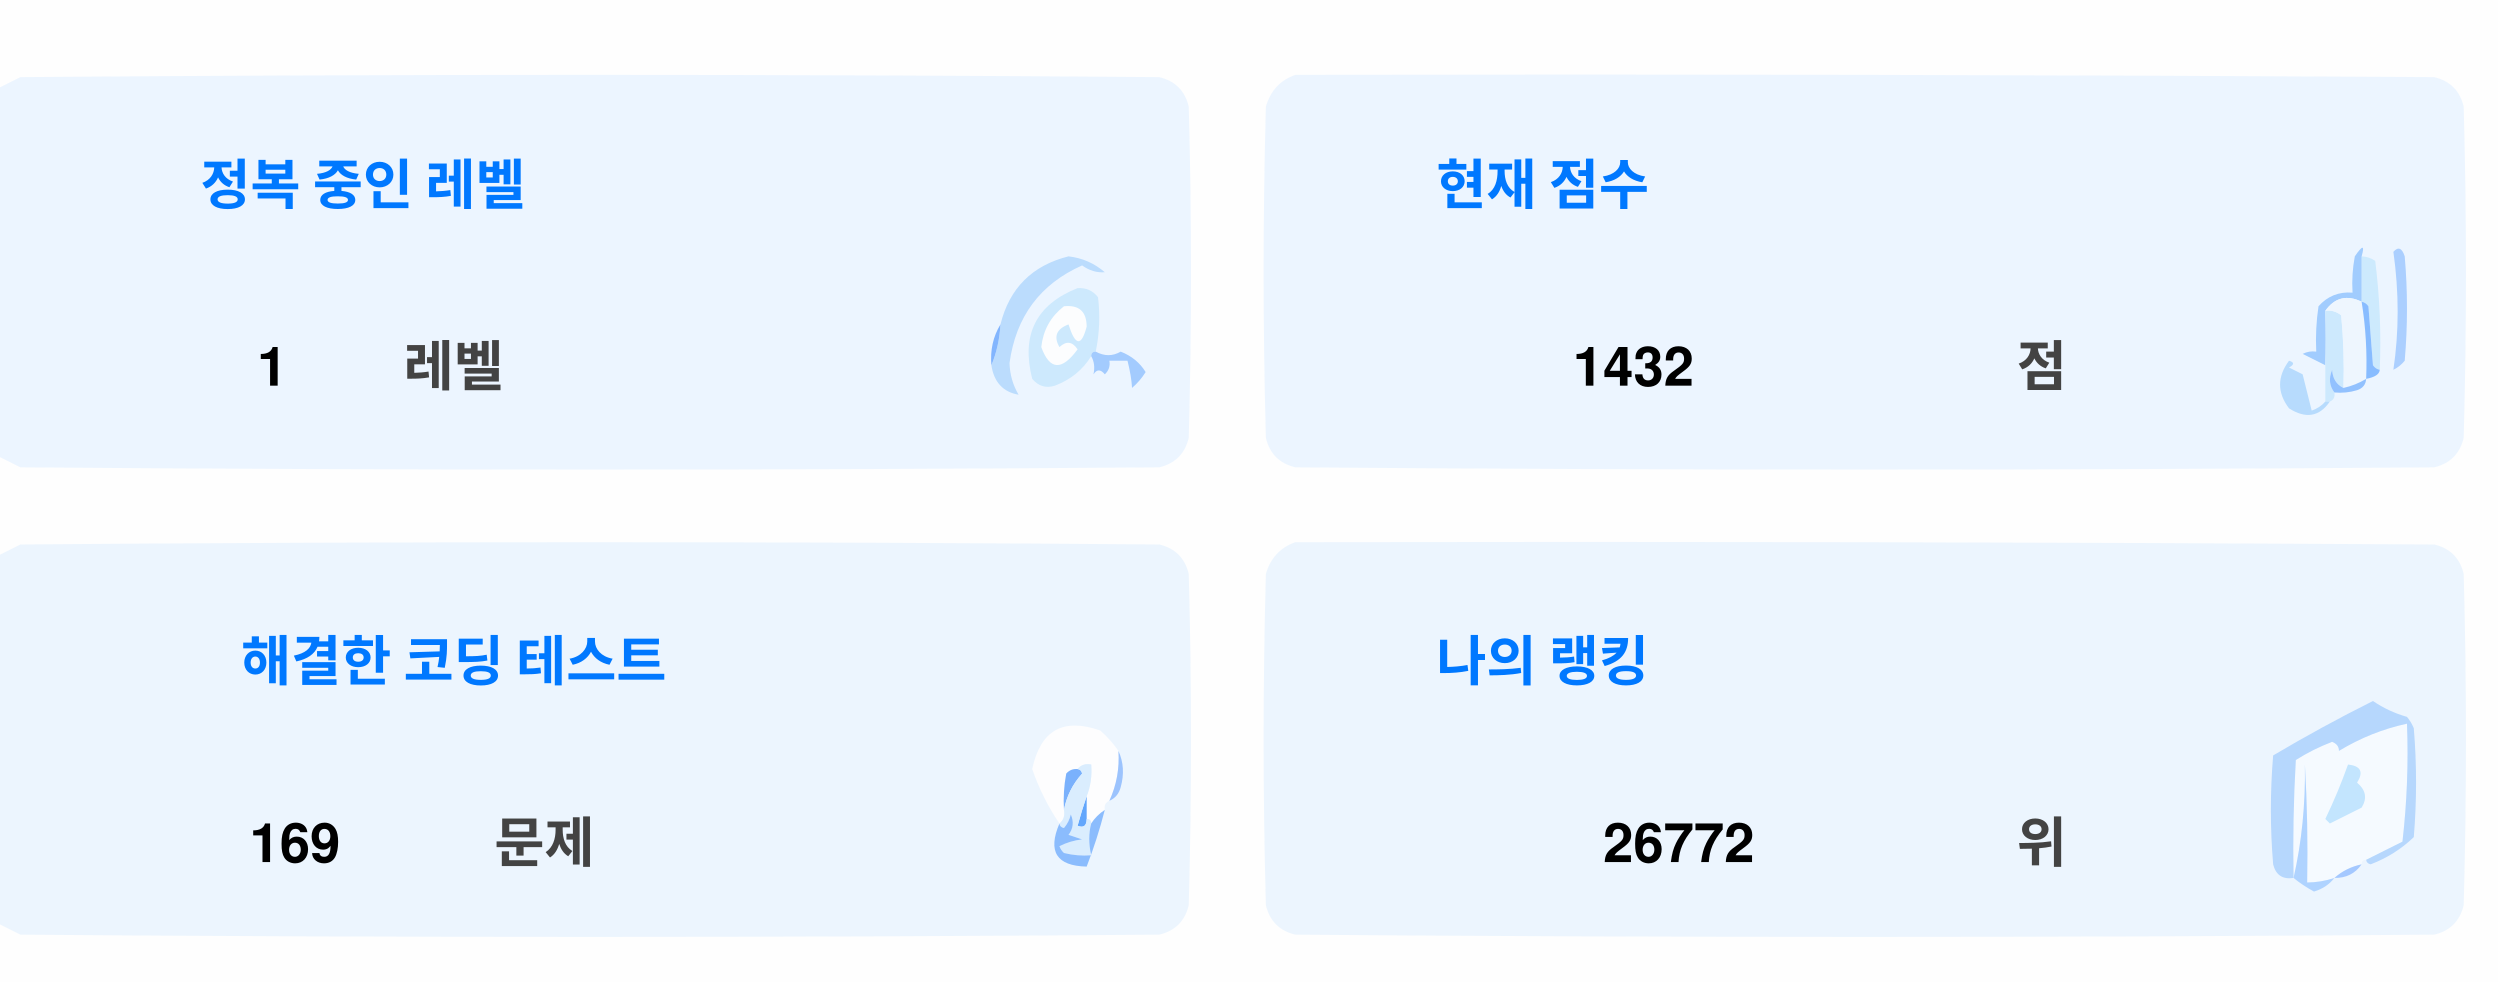
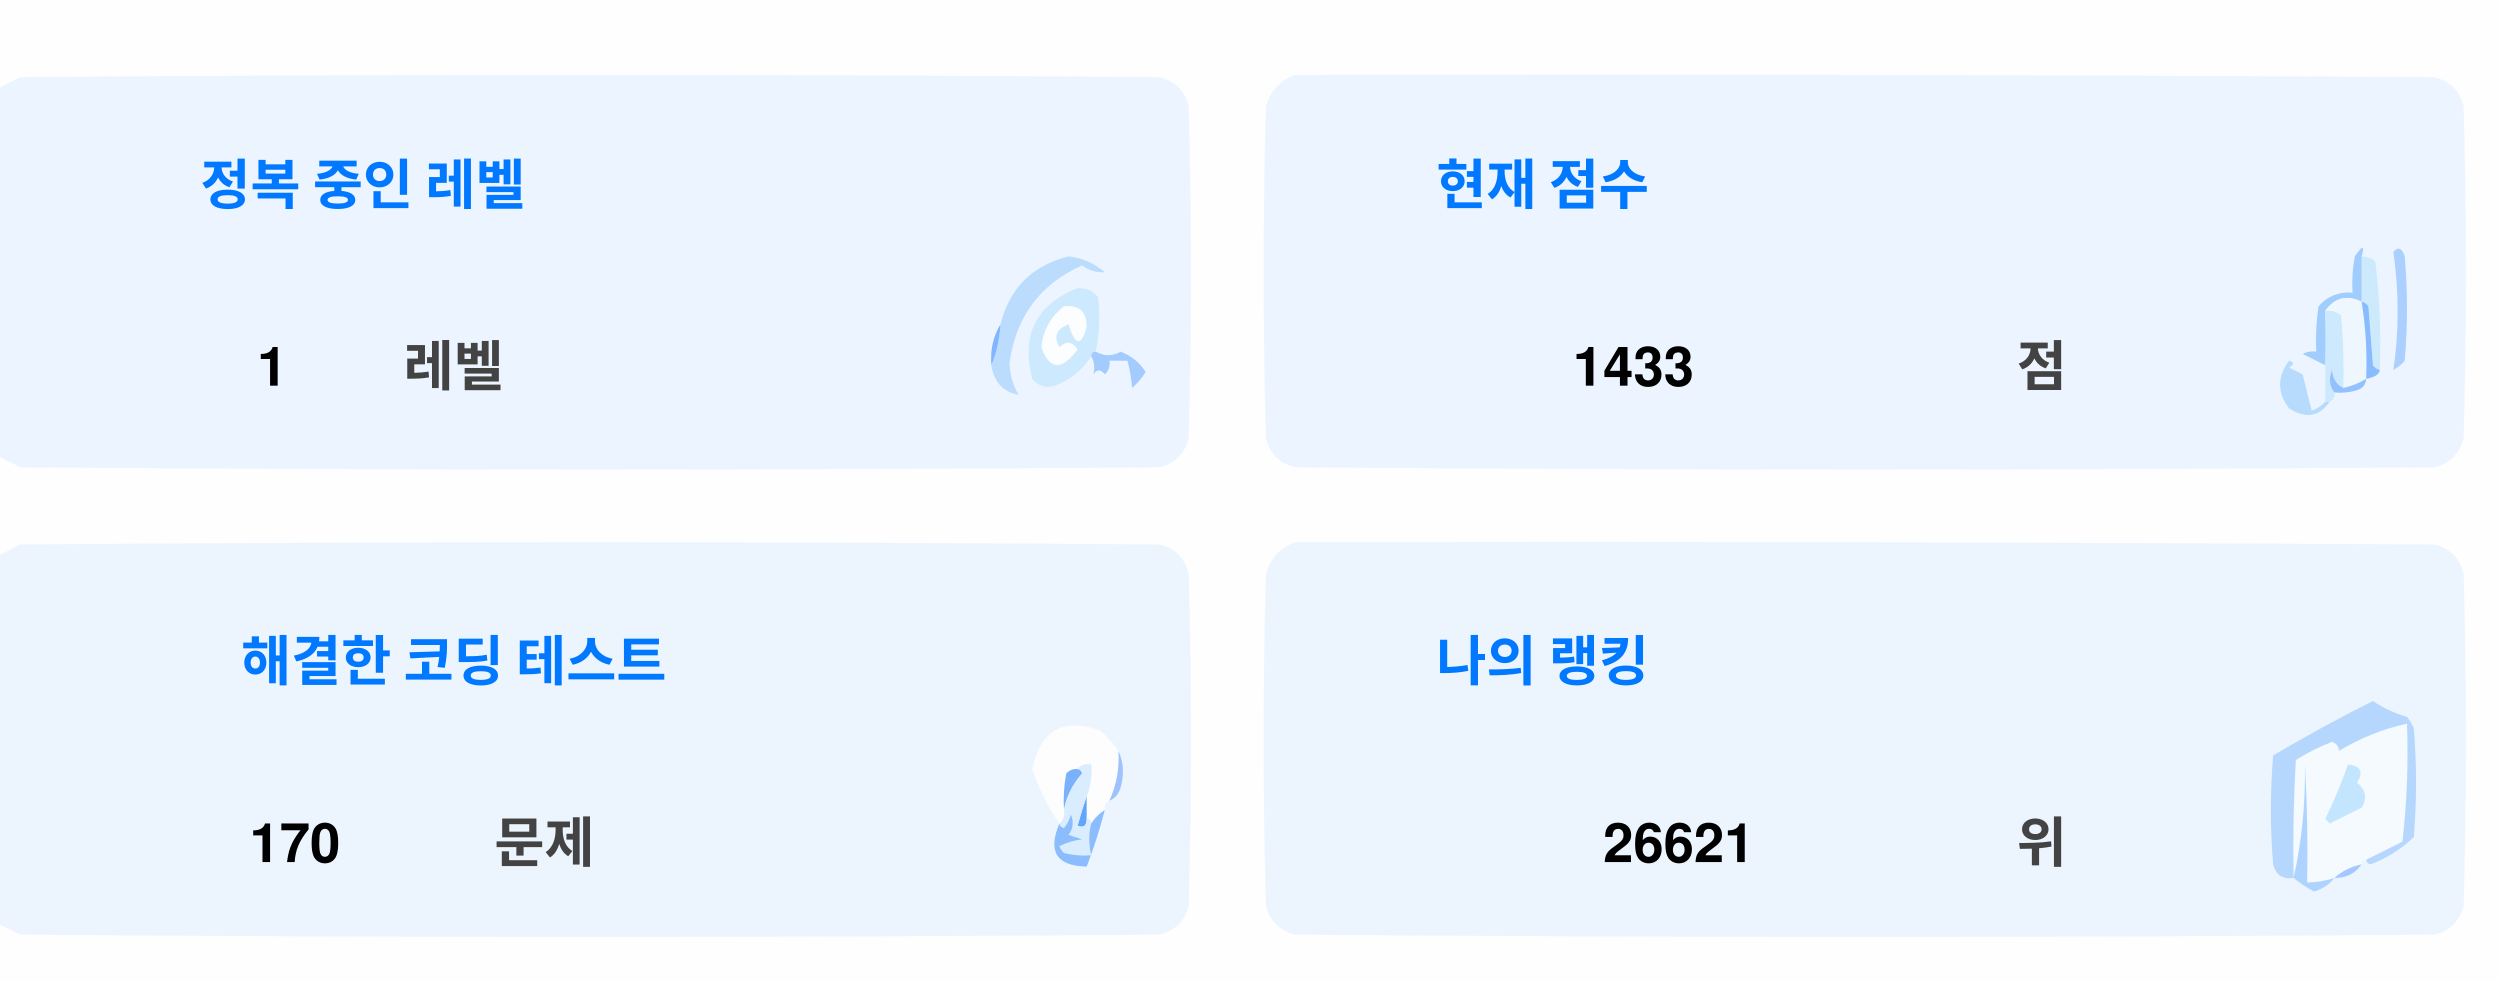
<svg xmlns="http://www.w3.org/2000/svg" version="1.1" width="551px" height="217px" style="shape-rendering:geometricPrecision; text-rendering:geometricPrecision; image-rendering:optimizeQuality; fill-rule:evenodd; clip-rule:evenodd">
  <style>.title {fill: #434343;font-size: 1rem;line-height: 1.5rem;font-weight: bold;font-family: -apple-system, BlinkMacSystemFont, Segoe UI, Helvetica, Arial, sans-serif, Apple Color Emoji, Segoe UI Emoji;}.desc {fill: #434343;font-size: 2.5rem;font-weight: bold;line-height: 1.5rem;font-family: -apple-system, BlinkMacSystemFont, Segoe UI, Helvetica, Arial, sans-serif, Apple Color Emoji, Segoe UI Emoji;}.desc-2 {fill: #434343;font-size: 1rem;font-weight: bold;line-height: 1.5rem;font-family: -apple-system, BlinkMacSystemFont, Segoe UI, Helvetica, Arial, sans-serif, Apple Color Emoji, Segoe UI Emoji;}.text, .desc {animation: twinkling 4s ease-in-out infinite;}@keyframes twinkling {40% { opacity: 1; }50% { opacity: 0.5; }60% { opacity: 1; }70% { opacity: 0.5; }80% { opacity: 1; }}</style>
  <g>
    <path style="opacity:1" fill="#fefefe" d="M -0.5,-0.5 C 183.167,-0.5 366.833,-0.5 550.5,-0.5C 550.5,71.833 550.5,144.167 550.5,216.5C 366.833,216.5 183.167,216.5 -0.5,216.5C -0.5,212.167 -0.5,207.833 -0.5,203.5C 1.14,204.32 2.807,205.153 4.5,206C 88.167,206.667 171.833,206.667 255.5,206C 259,205.167 261.167,203 262,199.5C 262.667,175.167 262.667,150.833 262,126.5C 261.167,123 259,120.833 255.5,120C 171.833,119.333 88.167,119.333 4.5,120C 2.807,120.847 1.14,121.68 -0.5,122.5C -0.5,115.167 -0.5,107.833 -0.5,100.5C 1.14,101.32 2.807,102.153 4.5,103C 88.167,103.667 171.833,103.667 255.5,103C 259,102.167 261.167,100 262,96.5C 262.667,72.167 262.667,47.833 262,23.5C 261.167,20 259,17.833 255.5,17C 171.833,16.333 88.167,16.333 4.5,17C 2.807,17.847 1.14,18.68 -0.5,19.5C -0.5,12.833 -0.5,6.167 -0.5,-0.5 Z" />
  </g>
  <g>
    <path style="opacity:1" fill="#ecf5ff" d="M -0.5,100.5 C -0.5,73.5 -0.5,46.5 -0.5,19.5C 1.14,18.68 2.807,17.847 4.5,17C 88.167,16.333 171.833,16.333 255.5,17C 259,17.833 261.167,20 262,23.5C 262.667,47.833 262.667,72.167 262,96.5C 261.167,100 259,102.167 255.5,103C 171.833,103.667 88.167,103.667 4.5,103C 2.807,102.153 1.14,101.32 -0.5,100.5 Z" />
  </g>
  <g>
    <path style="opacity:1" fill="#ecf5ff" d="M 285.5,16.5 C 369.167,16.333 452.834,16.5 536.5,17C 540,17.833 542.167,20 543,23.5C 543.667,47.833 543.667,72.167 543,96.5C 542.167,100 540,102.167 536.5,103C 452.833,103.667 369.167,103.667 285.5,103C 282,102.167 279.833,100 279,96.5C 278.333,72.167 278.333,47.833 279,23.5C 280.018,19.985 282.185,17.652 285.5,16.5 Z" />
  </g>
  <g>
    <path style="opacity:1" fill="#cdeafd" d="M 520.5,56.5 C 521.583,56.539 522.583,56.873 523.5,57.5C 524.498,65.472 524.831,73.472 524.5,81.5C 523.883,81.389 523.383,81.056 523,80.5C 522.667,76.167 522.333,71.833 522,67.5C 521.617,66.944 521.117,66.611 520.5,66.5C 520.5,63.167 520.5,59.833 520.5,56.5 Z" />
  </g>
  <g>
    <path style="opacity:1" fill="#abcfff" d="M 527.5,55.5 C 528.566,54.308 529.399,54.641 530,56.5C 530.667,64.167 530.667,71.833 530,79.5C 529.311,80.357 528.478,81.023 527.5,81.5C 528.758,73.08 528.758,64.414 527.5,55.5 Z" />
  </g>
  <g>
    <path style="opacity:1" fill="#bbdcfd" d="M 218.5,80.5 C 219.657,77.727 220.324,74.727 220.5,71.5C 222.49,63.51 227.49,58.51 235.5,56.5C 238.528,56.847 241.194,58.014 243.5,60C 241.744,60.141 240.078,59.641 238.5,58.5C 229.247,62.607 223.914,69.773 222.5,80C 222.565,82.526 223.232,84.859 224.5,87C 221.07,86.397 219.07,84.231 218.5,80.5 Z" />
  </g>
  <g>
    <path style="opacity:1" fill="#cde9fd" d="M 241.5,77.5 C 240.833,77.5 240.5,77.833 240.5,78.5C 238.628,81.529 235.961,83.695 232.5,85C 230.536,85.624 228.869,85.124 227.5,83.5C 225.021,73.791 228.354,67.124 237.5,63.5C 239.374,63.39 240.874,64.056 242,65.5C 242.497,69.524 242.331,73.524 241.5,77.5 Z" />
  </g>
  <g>
    <path style="opacity:1" fill="#fcfdfe" d="M 234.5,67.5 C 237.826,67.162 239.493,68.662 239.5,72C 238.334,76.434 237,76.267 235.5,71.5C 232.832,72.515 232.166,74.182 233.5,76.5C 235.017,75.089 236.351,75.256 237.5,77C 234.006,81.771 231.34,81.605 229.5,76.5C 229.904,72.771 231.571,69.771 234.5,67.5 Z" />
  </g>
  <g>
    <path style="opacity:1" fill="#a1ccfe" d="M 520.5,56.5 C 520.5,59.833 520.5,63.167 520.5,66.5C 517.238,64.922 514.572,65.589 512.5,68.5C 512.617,72.81 512.617,76.81 512.5,80.5C 510.86,79.68 509.193,78.847 507.5,78C 508.448,77.517 509.448,77.35 510.5,77.5C 510.335,74.15 510.502,70.817 511,67.5C 512.995,65.253 515.495,64.253 518.5,64.5C 518.336,61.813 518.503,59.146 519,56.5C 520.731,53.969 521.231,53.969 520.5,56.5 Z" />
  </g>
  <g>
    <path style="opacity:1" fill="#cde9fd" d="M 512.5,68.5 C 513.822,68.33 514.989,68.663 516,69.5C 516.499,74.823 516.666,80.156 516.5,85.5C 514.955,84.77 514.122,83.437 514,81.5C 513.22,83.387 513.387,85.054 514.5,86.5C 514.672,87.492 514.338,88.158 513.5,88.5C 513.167,88.5 512.833,88.5 512.5,88.5C 512.5,85.833 512.5,83.167 512.5,80.5C 512.617,76.81 512.617,72.81 512.5,68.5 Z" />
  </g>
  <g>
    <path style="opacity:1" fill="#eef6fe" d="M 520.5,66.5 C 521.407,72.106 521.74,77.773 521.5,83.5C 519.95,84.441 518.284,85.108 516.5,85.5C 516.666,80.156 516.499,74.823 516,69.5C 514.989,68.663 513.822,68.33 512.5,68.5C 514.572,65.589 517.238,64.922 520.5,66.5 Z" />
  </g>
  <g>
    <path style="opacity:1" fill="#88bcff" d="M 520.5,66.5 C 521.117,66.611 521.617,66.944 522,67.5C 522.333,71.833 522.667,76.167 523,80.5C 523.383,81.056 523.883,81.389 524.5,81.5C 524.445,82.469 523.445,83.136 521.5,83.5C 521.74,77.773 521.407,72.106 520.5,66.5 Z" />
  </g>
  <g>
    <path style="opacity:1" fill="#82b5fe" d="M 220.5,71.5 C 220.324,74.727 219.657,77.727 218.5,80.5C 218.215,77.171 218.882,74.171 220.5,71.5 Z" />
  </g>
  <g>
    <path style="opacity:1" fill="#a3cbfe" d="M 240.5,78.5 C 240.5,77.833 240.833,77.5 241.5,77.5C 243.391,78.536 245.224,78.536 247,77.5C 249.391,78.429 251.225,79.929 252.5,82C 251.681,83.319 250.681,84.486 249.5,85.5C 249.409,83.777 249.075,81.777 248.5,79.5C 247.167,79.5 245.833,79.5 244.5,79.5C 244.719,80.675 244.386,81.675 243.5,82.5C 242.575,81.359 241.741,81.359 241,82.5C 241.331,80.981 241.164,79.648 240.5,78.5 Z" />
  </g>
  <g>
    <path style="opacity:1" fill="#b7dbfd" d="M 512.5,88.5 C 512.833,88.5 513.167,88.5 513.5,88.5C 511.199,91.857 508.199,92.357 504.5,90C 501.872,86.535 501.872,83.035 504.5,79.5C 505.696,79.846 505.696,80.346 504.5,81C 505.5,81.5 506.5,82 507.5,82.5C 508.167,85.167 508.833,87.833 509.5,90.5C 510.739,90.058 511.739,89.391 512.5,88.5 Z" />
  </g>
  <g>
    <path style="opacity:1" fill="#92c1fe" d="M 516.5,85.5 C 518.284,85.108 519.95,84.441 521.5,83.5C 521.423,84.75 520.756,85.583 519.5,86C 517.866,86.493 516.199,86.66 514.5,86.5C 513.387,85.054 513.22,83.387 514,81.5C 514.122,83.437 514.955,84.77 516.5,85.5 Z" />
  </g>
  <g>
    <path style="opacity:1" fill="#ecf5fe" d="M -0.5,203.5 C -0.5,176.5 -0.5,149.5 -0.5,122.5C 1.14,121.68 2.807,120.847 4.5,120C 88.167,119.333 171.833,119.333 255.5,120C 259,120.833 261.167,123 262,126.5C 262.667,150.833 262.667,175.167 262,199.5C 261.167,203 259,205.167 255.5,206C 171.833,206.667 88.167,206.667 4.5,206C 2.807,205.153 1.14,204.32 -0.5,203.5 Z" />
  </g>
  <g>
    <path style="opacity:1" fill="#ecf5fe" d="M 285.5,119.5 C 369.167,119.333 452.834,119.5 536.5,120C 540,120.833 542.167,123 543,126.5C 543.667,150.833 543.667,175.167 543,199.5C 542.167,203 540,205.167 536.5,206C 452.833,206.667 369.167,206.667 285.5,206C 282,205.167 279.833,203 279,199.5C 278.333,175.167 278.333,150.833 279,126.5C 280.018,122.985 282.185,120.652 285.5,119.5 Z" />
  </g>
  <g>
    <path style="opacity:1" fill="#fdfdfe" d="M 246.5,165.5 C 246.758,169.367 246.092,173.034 244.5,176.5C 243.662,176.842 243.328,177.508 243.5,178.5C 242.272,179.306 241.272,180.306 240.5,181.5C 240.5,180.833 240.167,180.5 239.5,180.5C 239.5,178.833 239.5,177.167 239.5,175.5C 240.369,173.283 240.702,170.95 240.5,168.5C 239.209,168.263 238.209,168.596 237.5,169.5C 236.504,169.414 235.671,169.748 235,170.5C 234.503,173.146 234.336,175.813 234.5,178.5C 234.737,179.791 234.404,180.791 233.5,181.5C 230.986,177.806 228.986,173.806 227.5,169.5C 229.309,160.957 234.309,158.124 242.5,161C 244.07,162.397 245.404,163.897 246.5,165.5 Z" />
  </g>
  <g>
    <path style="opacity:1" fill="#f5faff" d="M 521.5,189.5 C 520.833,189.5 520.5,189.833 520.5,190.5C 518.181,190.992 516.181,191.992 514.5,193.5C 512.565,194.15 510.565,194.483 508.5,194.5C 508.666,185.827 508.5,177.16 508,168.5C 508.141,177.227 507.308,185.56 505.5,193.5C 505.334,184.827 505.5,176.16 506,167.5C 508.527,165.903 511.194,164.57 514,163.5C 515.011,163.892 515.511,164.559 515.5,165.5C 520.21,162.641 525.21,160.641 530.5,159.5C 530.831,168.192 530.498,176.859 529.5,185.5C 526.807,186.847 524.14,188.18 521.5,189.5 Z" />
  </g>
  <g>
    <path style="opacity:1" fill="#b6d7fd" d="M 521.5,189.5 C 524.14,188.18 526.807,186.847 529.5,185.5C 530.498,176.859 530.831,168.192 530.5,159.5C 525.21,160.641 520.21,162.641 515.5,165.5C 515.511,164.559 515.011,163.892 514,163.5C 511.194,164.57 508.527,165.903 506,167.5C 505.5,176.16 505.334,184.827 505.5,193.5C 503.089,193.863 501.589,192.863 501,190.5C 500.333,182.5 500.333,174.5 501,166.5C 508.173,162.246 515.507,158.246 523,154.5C 525.304,156.068 527.804,157.235 530.5,158C 531.126,158.75 531.626,159.584 532,160.5C 532.667,168.5 532.667,176.5 532,184.5C 529.292,187.111 526.125,189.111 522.5,190.5C 521.893,190.376 521.56,190.043 521.5,189.5 Z" />
  </g>
  <g>
    <path style="opacity:1" fill="#c3e5fe" d="M 517.5,168.5 C 520.317,168.801 520.984,170.134 519.5,172.5C 521.439,174.122 521.772,175.956 520.5,178C 518.167,179.167 515.833,180.333 513.5,181.5C 513.167,181.167 512.833,180.833 512.5,180.5C 514.414,176.515 516.081,172.515 517.5,168.5 Z" />
  </g>
  <g>
    <path style="opacity:1" fill="#7ab1fc" d="M 237.5,169.5 C 238.043,169.56 238.376,169.893 238.5,170.5C 236.395,172.836 235.062,175.503 234.5,178.5C 234.336,175.813 234.503,173.146 235,170.5C 235.671,169.748 236.504,169.414 237.5,169.5 Z" />
  </g>
  <g>
    <path style="opacity:1" fill="#afd3ff" d="M 514.5,193.5 C 513.378,194.947 511.878,195.947 510,196.5C 508.348,195.601 506.848,194.601 505.5,193.5C 507.308,185.56 508.141,177.227 508,168.5C 508.5,177.16 508.666,185.827 508.5,194.5C 510.565,194.483 512.565,194.15 514.5,193.5 Z" />
  </g>
  <g>
    <path style="opacity:1" fill="#9cc3fd" d="M 246.5,165.5 C 247.634,167.966 247.801,170.633 247,173.5C 246.623,174.942 245.79,175.942 244.5,176.5C 246.092,173.034 246.758,169.367 246.5,165.5 Z" />
  </g>
  <g>
    <path style="opacity:1" fill="#62a6fc" d="M 239.5,175.5 C 239.5,177.167 239.5,178.833 239.5,180.5C 239.483,182.028 238.816,182.528 237.5,182C 238.117,179.723 238.784,177.556 239.5,175.5 Z" />
  </g>
  <g>
    <path style="opacity:1" fill="#daedfe" d="M 237.5,169.5 C 238.209,168.596 239.209,168.263 240.5,168.5C 240.702,170.95 240.369,173.283 239.5,175.5C 238.784,177.556 238.117,179.723 237.5,182C 238.816,182.528 239.483,182.028 239.5,180.5C 240.167,180.5 240.5,180.833 240.5,181.5C 239.918,183.669 239.918,186.002 240.5,188.5C 238.473,188.662 236.473,188.495 234.5,188C 234.043,187.586 233.709,187.086 233.5,186.5C 235.078,185.702 236.744,185.202 238.5,185C 237.5,184.667 236.5,184.333 235.5,184C 236.554,182.612 236.72,181.112 236,179.5C 235.751,180.624 235.251,181.624 234.5,182.5C 233.893,182.376 233.56,182.043 233.5,181.5C 234.404,180.791 234.737,179.791 234.5,178.5C 235.062,175.503 236.395,172.836 238.5,170.5C 238.376,169.893 238.043,169.56 237.5,169.5 Z" />
  </g>
  <g>
    <path style="opacity:1" fill="#8bbcfd" d="M 243.5,178.5 C 242.395,182.803 241.062,186.969 239.5,191C 232.857,190.847 230.857,187.68 233.5,181.5C 233.56,182.043 233.893,182.376 234.5,182.5C 235.251,181.624 235.751,180.624 236,179.5C 236.72,181.112 236.554,182.612 235.5,184C 236.5,184.333 237.5,184.667 238.5,185C 236.744,185.202 235.078,185.702 233.5,186.5C 233.709,187.086 234.043,187.586 234.5,188C 236.473,188.495 238.473,188.662 240.5,188.5C 239.918,186.002 239.918,183.669 240.5,181.5C 241.272,180.306 242.272,179.306 243.5,178.5 Z" />
  </g>
  <g>
    <path style="opacity:1" fill="#a4c8ff" d="M 520.5,190.5 C 519.089,192.539 517.089,193.539 514.5,193.5C 516.181,191.992 518.181,190.992 520.5,190.5 Z" />
  </g>
  <text text-anchor="middle" x="80" y="45" class="title" style="fill:#0078ff;" stroke="#none" stroke-width="1">정복 중인 레벨</text>
  <text text-anchor="middle" x="60" y="85" class="desc" style="fill:#000000;" stroke="#none" stroke-width="1">1</text>
  <text text-anchor="middle" x="100" y="85" class="desc-2" style="fill:#434343;" stroke="#none" stroke-width="1">레벨</text>
  <text text-anchor="middle" x="340" y="45" class="title" style="fill:#0078ff;" stroke="#none" stroke-width="1">현재 점수</text>
-   <text text-anchor="middle" x="360" y="85" class="desc" style="fill:#000000;" stroke="#none" stroke-width="1">1432</text>
+   <text text-anchor="middle" x="360" y="85" class="desc" style="fill:#000000;" stroke="#none" stroke-width="1">1433</text>
  <text text-anchor="middle" x="450" y="85" class="desc-2" style="fill:#434343;" stroke="#none" stroke-width="1">점</text>
  <text text-anchor="middle" x="100" y="150" class="title" style="fill:#0078ff;" stroke="#none" stroke-width="1">해결한 코딩 테스트</text>
-   <text text-anchor="middle" x="65" y="190" class="desc" style="fill:#000000;" stroke="#none" stroke-width="1">169</text>
+   <text text-anchor="middle" x="65" y="190" class="desc" style="fill:#000000;" stroke="#none" stroke-width="1">170</text>
  <text text-anchor="middle" x="120" y="190" class="desc-2" style="fill:#434343;" stroke="#none" stroke-width="1">문제</text>
  <text text-anchor="middle" x="340" y="150" class="title" style="fill:#0078ff;" stroke="#none" stroke-width="1">나의 랭킹</text>
-   <text text-anchor="middle" x="370" y="190" class="desc" style="fill:#000000;" stroke="#none" stroke-width="1">26772</text>
+   <text text-anchor="middle" x="370" y="190" class="desc" style="fill:#000000;" stroke="#none" stroke-width="1">26621</text>
  <text text-anchor="middle" x="450" y="190" class="desc-2" style="fill:#434343;" stroke="#none" stroke-width="1">위</text>
</svg>
